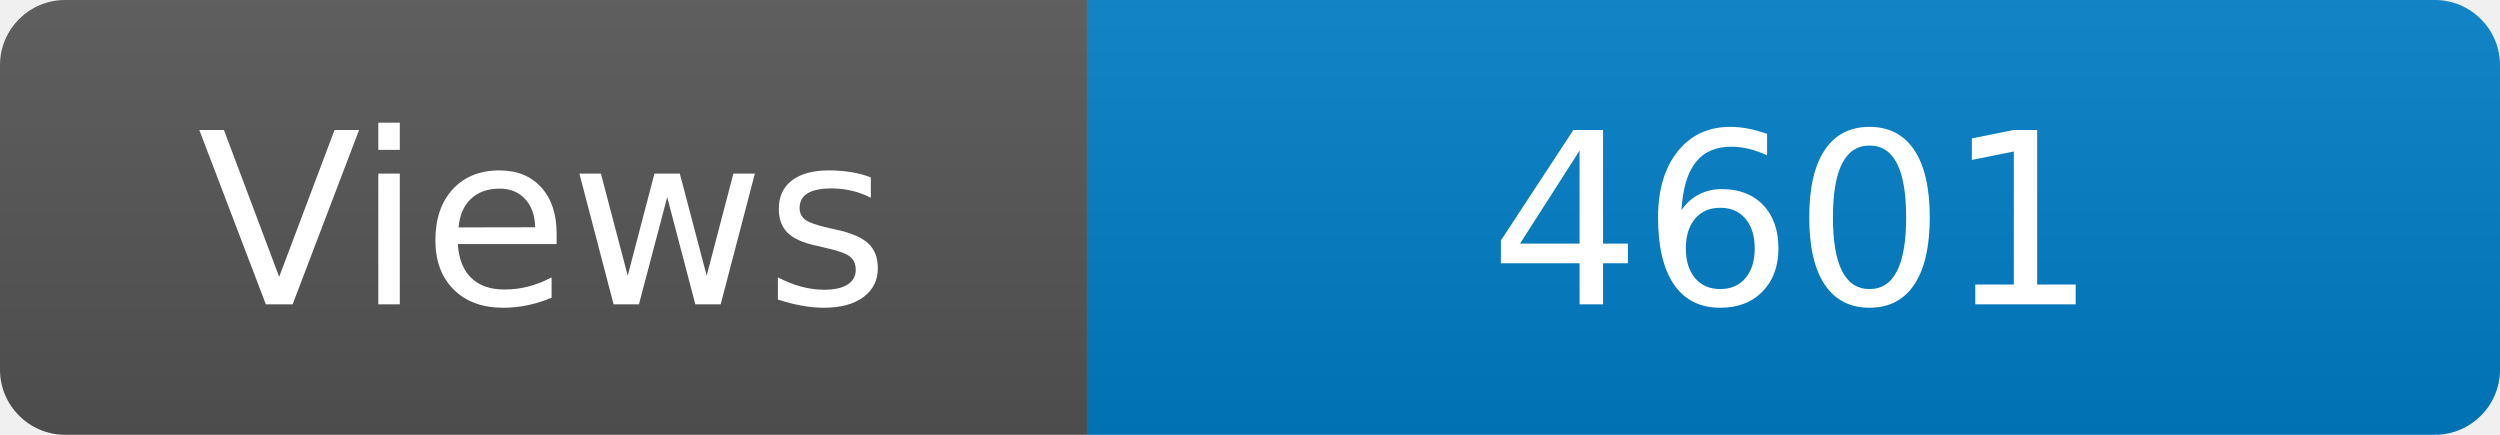
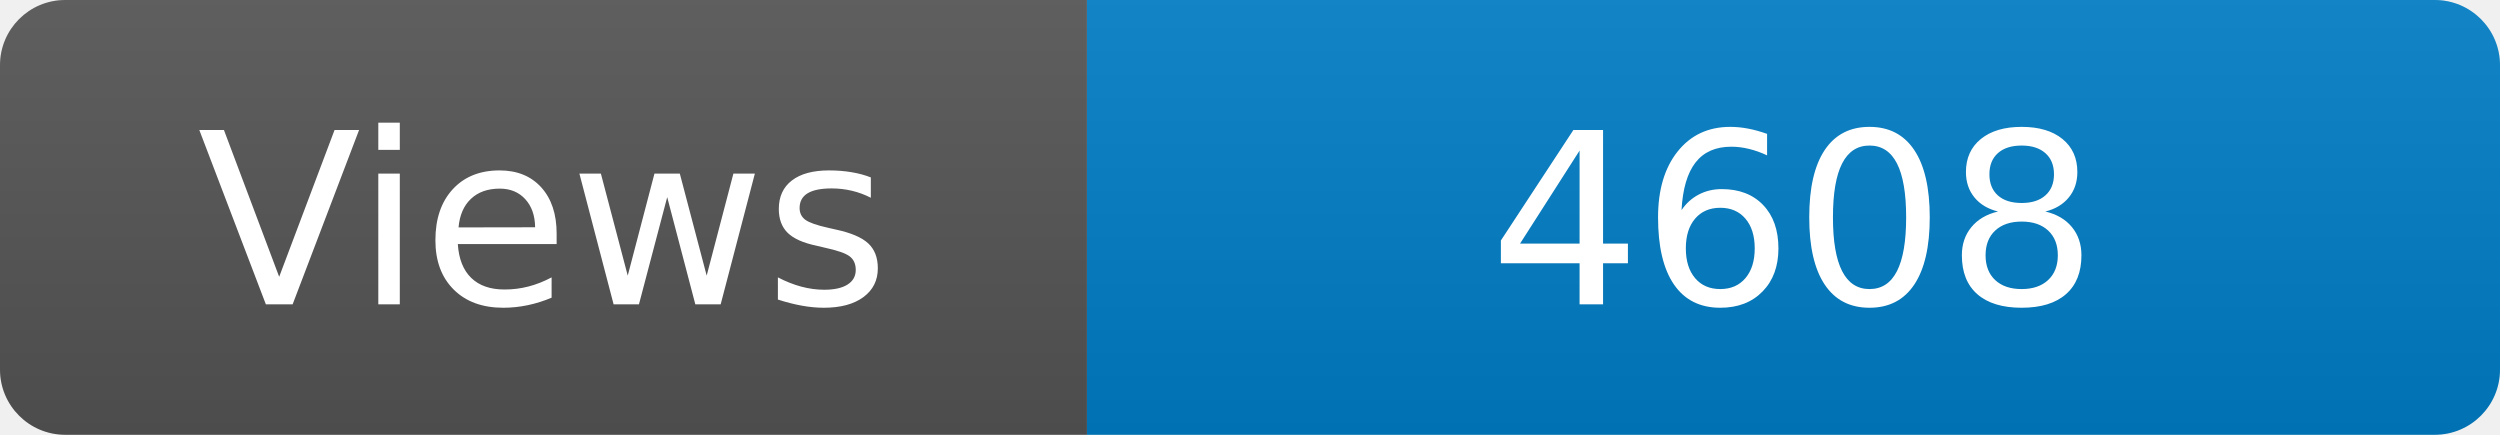
<svg xmlns="http://www.w3.org/2000/svg" width="115" height="20" role="img" aria-label="Maintained?: yes">
  <linearGradient id="s" x2="0" y2="100%">
    <stop offset="0" stop-color="#bbb" stop-opacity=".1" />
    <stop offset="1" stop-opacity=".1" />
  </linearGradient>
  <clipPath id="r">
    <rect width="115" height="20" rx="3" fill="#fff" />
  </clipPath>
  <g clip-path="url(#r)">
    <rect width="50" height="20" fill="#555" />
    <rect x="50" width="160" height="20" fill="#007ec6" />
    <rect width="115" height="20" fill="url(#s)" />
  </g>
  <g fill="#fff" text-anchor="middle" font-family="Verdana,Geneva,DejaVu Sans,sans-serif" font-size="110">
    <text x="250" y="140" transform="scale(.1)" fill="#fff">Views</text>
-     <text x="825" y="140" transform="scale(.1)" fill="#fff">4601</text>
+     <text x="825" y="140" transform="scale(.1)" fill="#fff">4608</text>
  </g>
</svg>
